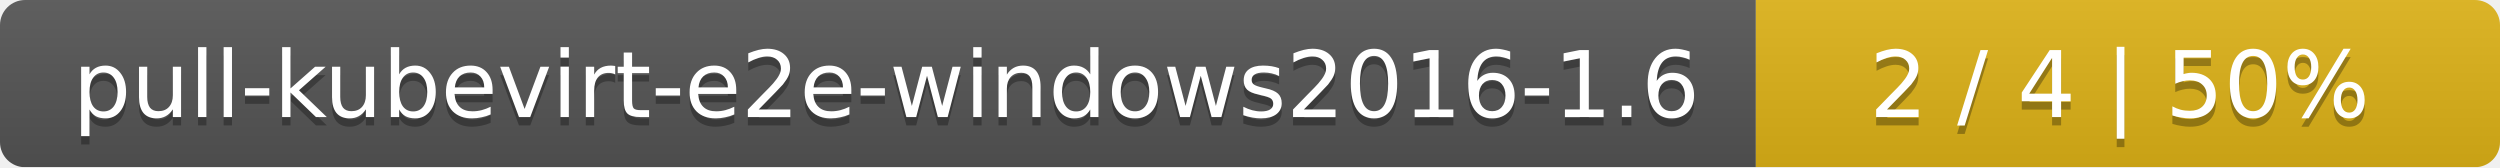
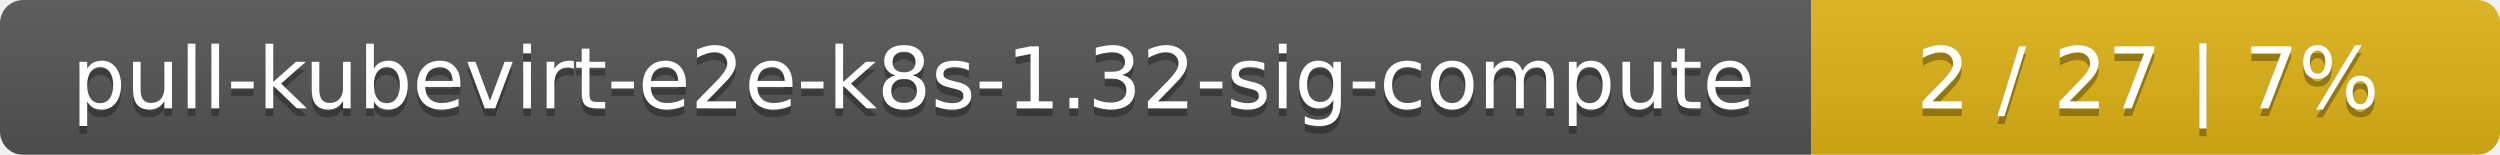
- <svg xmlns="http://www.w3.org/2000/svg" width="299" height="20">
+ <svg xmlns="http://www.w3.org/2000/svg" width="323" height="20">
  <linearGradient id="smooth" x2="0" y2="100%">
    <stop offset="0" stop-color="#bbb" stop-opacity=".1" />
    <stop offset="1" stop-opacity=".1" />
  </linearGradient>
  <mask id="round">
-     <rect width="299" height="20" rx="3" fill="#fff" />
+     <rect width="323" height="20" rx="3" fill="#fff" />
  </mask>
  <g mask="url(#round)">
-     <rect width="210" height="20" fill="#555" />
-     <rect x="210" width="89" height="20" fill="#dfb317" />
-     <rect width="299" height="20" fill="url(#smooth)" />
+     <rect width="234" height="20" fill="#555" />
+     <rect x="234" width="89" height="20" fill="#dfb317" />
+     <rect width="323" height="20" fill="url(#smooth)" />
  </g>
  <g fill="#fff" text-anchor="middle" font-family="DejaVu Sans,Verdana,Geneva,sans-serif" font-size="11">
-     <text x="106" y="15" fill="#010101" fill-opacity=".3">pull-kubevirt-e2e-windows2016-1.6</text>
-     <text x="106" y="14">pull-kubevirt-e2e-windows2016-1.6</text>
-     <text x="253.5" y="15" fill="#010101" fill-opacity=".3">2 / 4    |    50%</text>
-     <text x="253.5" y="14">2 / 4    |    50%</text>
+     <text x="118" y="15" fill="#010101" fill-opacity=".3">pull-kubevirt-e2e-k8s-1.32-sig-compute</text>
+     <text x="118" y="14">pull-kubevirt-e2e-k8s-1.32-sig-compute</text>
+     <text x="277.5" y="15" fill="#010101" fill-opacity=".3">2 / 27    |    7%</text>
+     <text x="277.5" y="14">2 / 27    |    7%</text>
  </g>
</svg>
